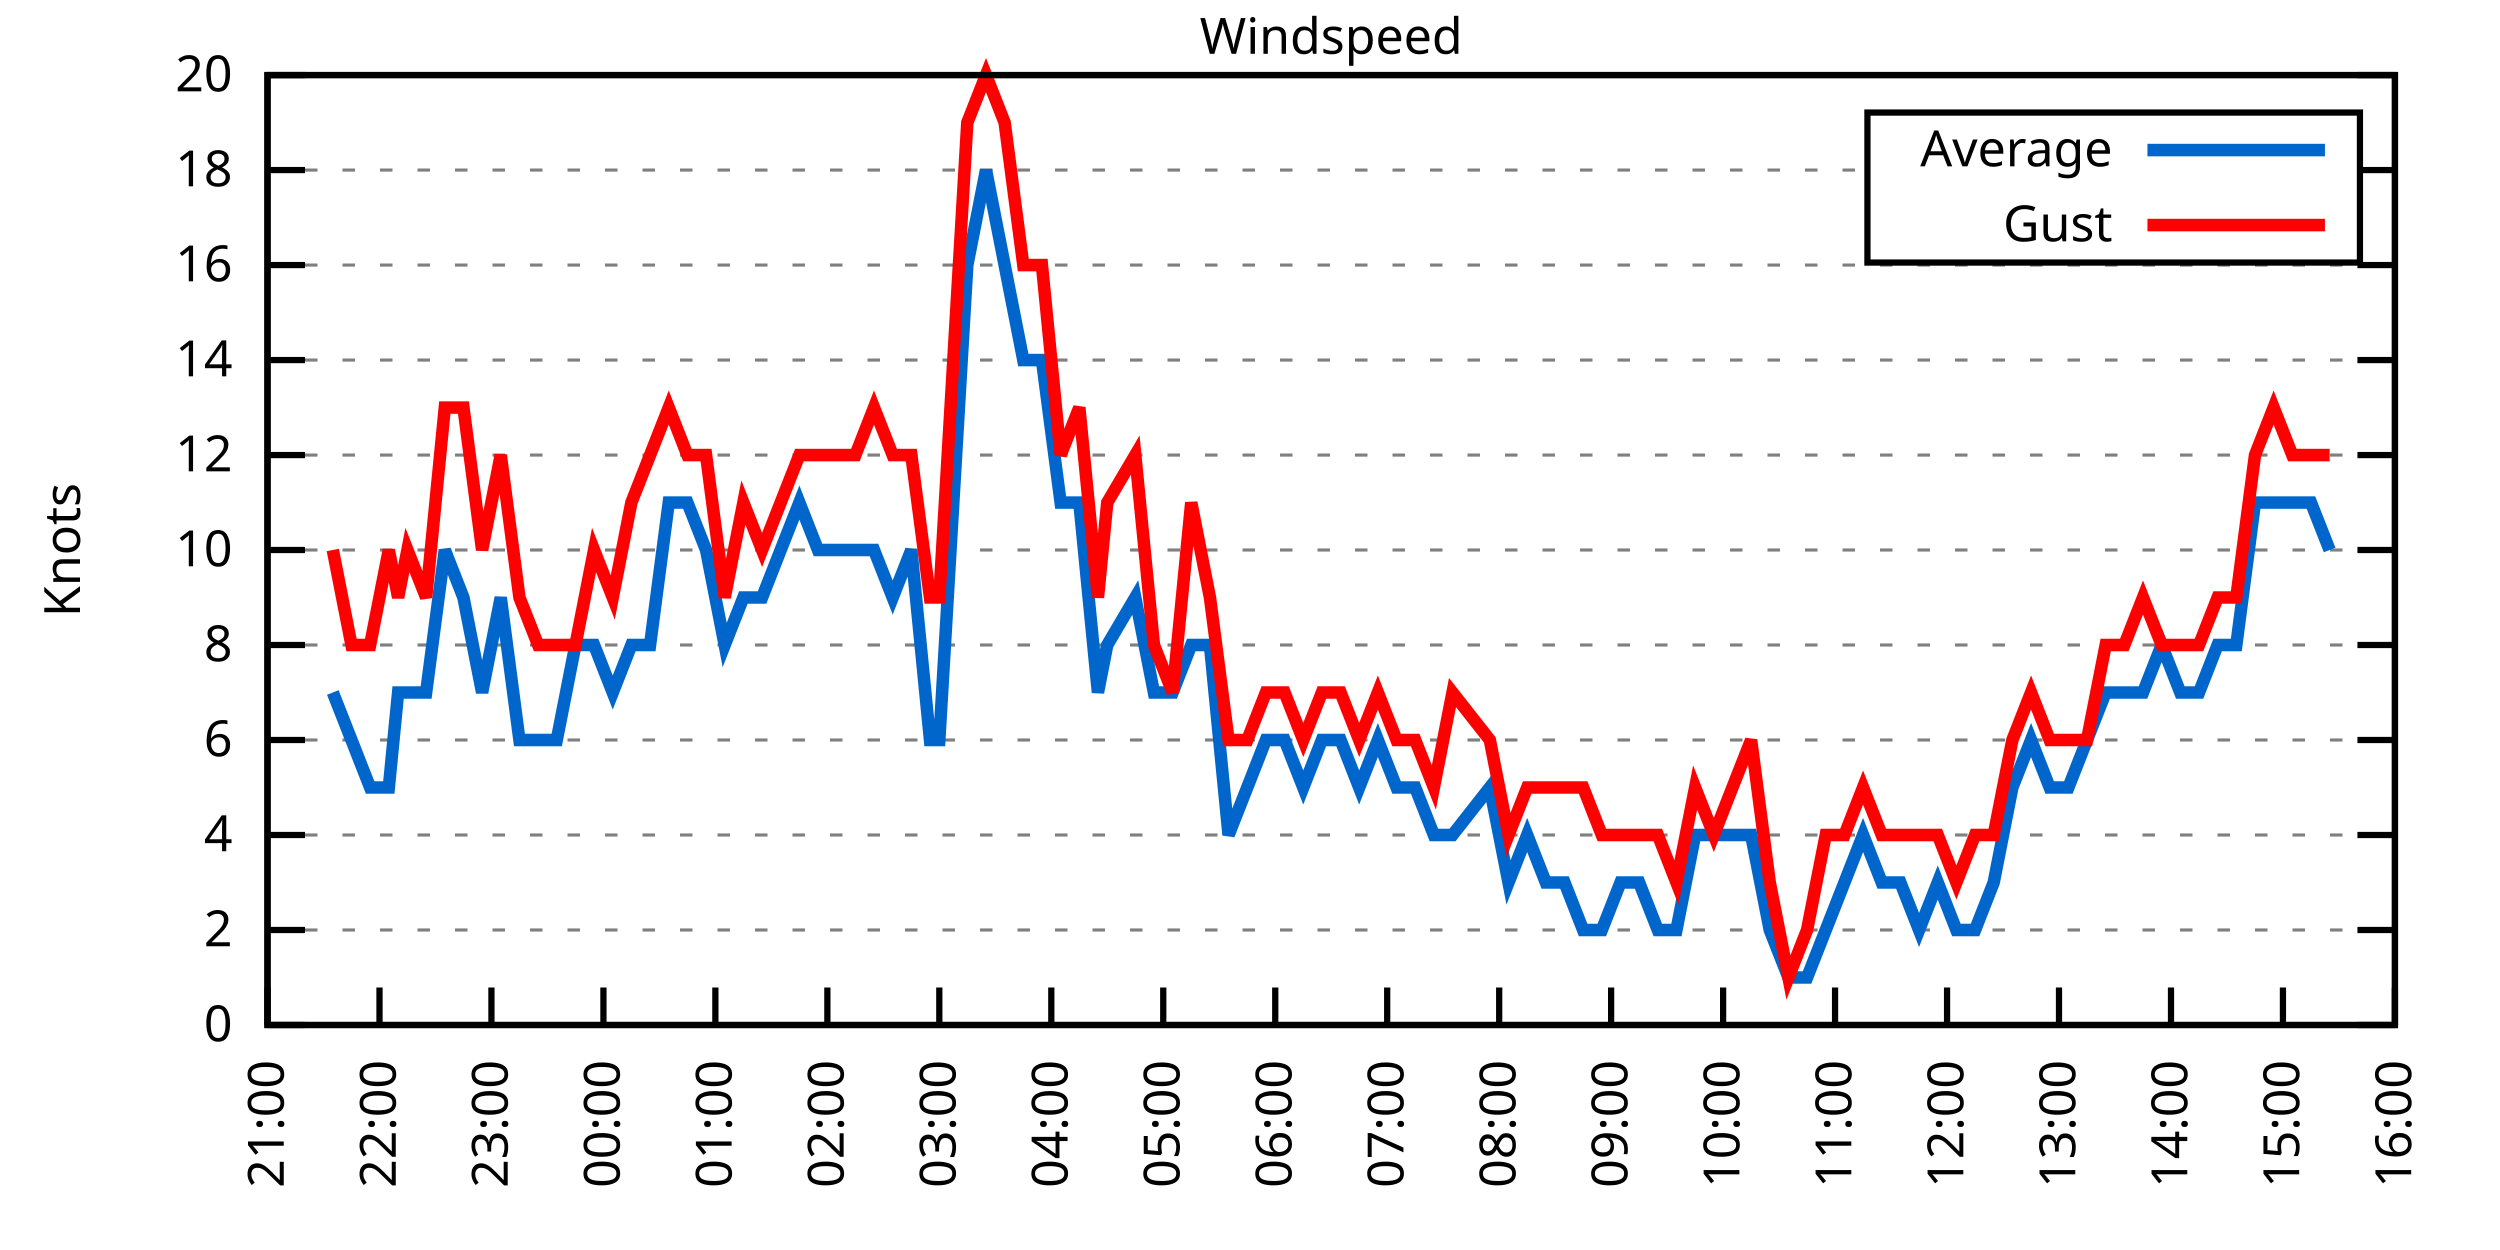
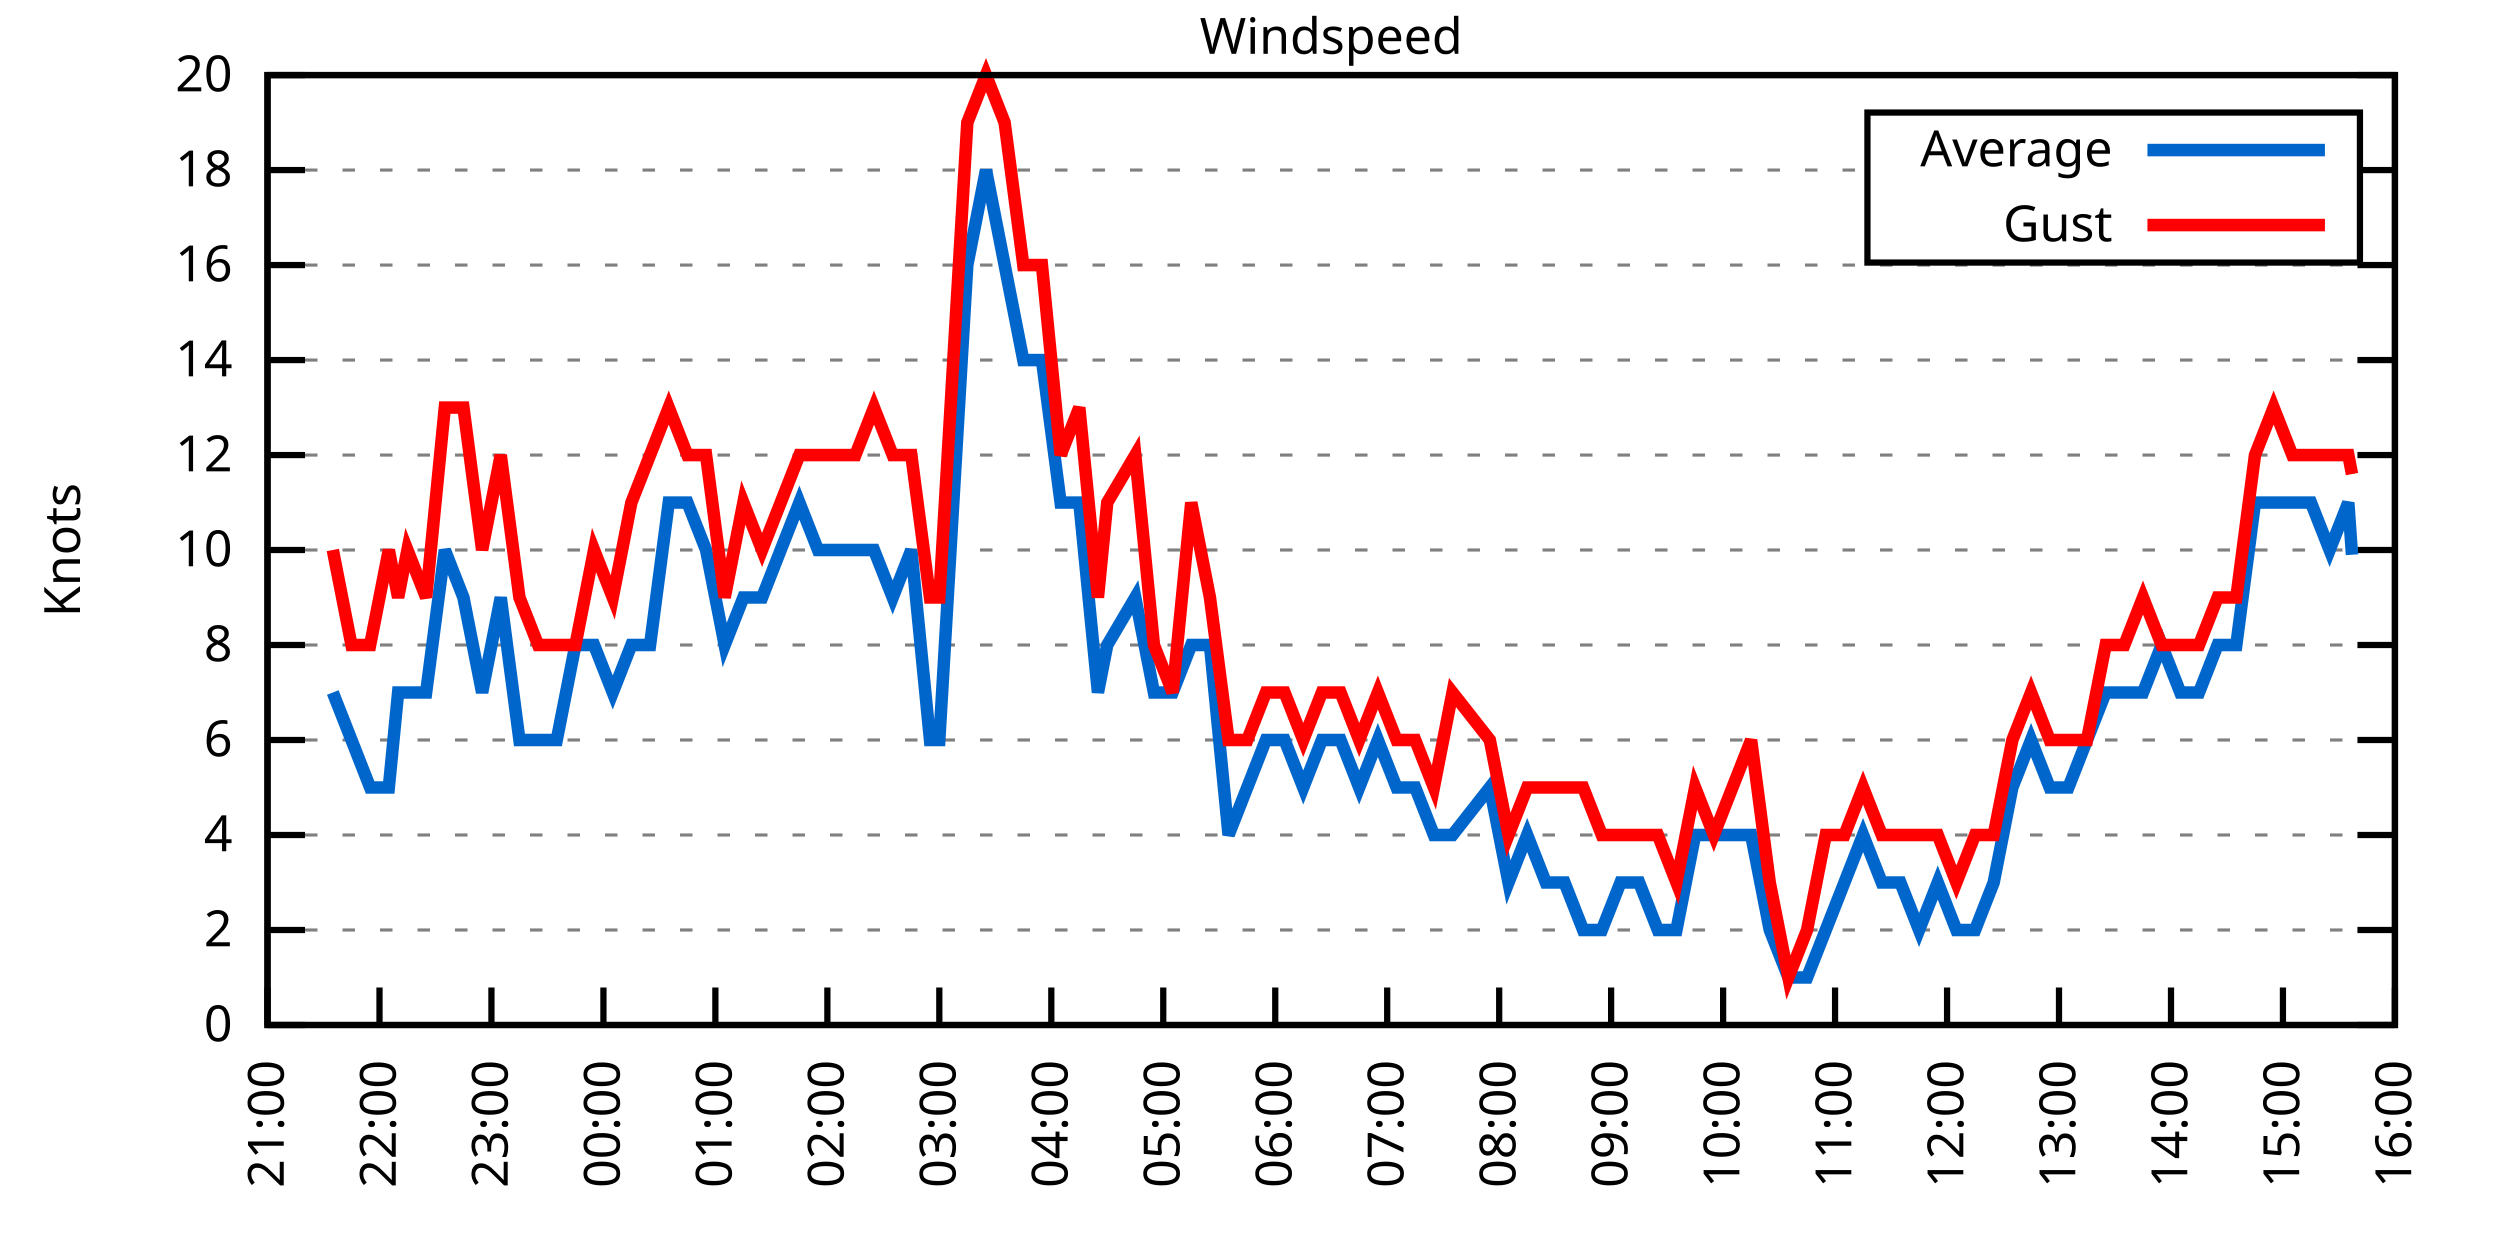
<svg xmlns="http://www.w3.org/2000/svg" xmlns:xlink="http://www.w3.org/1999/xlink" width="400" height="200" viewBox="0 0 400 200">
  <g id="gnuplot_canvas">
    <rect x="0" y="0" width="400" height="200" fill="none" />
    <defs>
      <circle id="gpDot" r="0.5" stroke-width="0.5" stroke="currentColor" />
      <path id="gpPt0" stroke-width="0.333" stroke="currentColor" d="M-1,0 h2 M0,-1 v2" />
      <path id="gpPt1" stroke-width="0.333" stroke="currentColor" d="M-1,-1 L1,1 M1,-1 L-1,1" />
      <path id="gpPt2" stroke-width="0.333" stroke="currentColor" d="M-1,0 L1,0 M0,-1 L0,1 M-1,-1 L1,1 M-1,1 L1,-1" />
      <rect id="gpPt3" stroke-width="0.333" stroke="currentColor" x="-1" y="-1" width="2" height="2" />
      <rect id="gpPt4" stroke-width="0.333" stroke="currentColor" fill="currentColor" x="-1" y="-1" width="2" height="2" />
      <circle id="gpPt5" stroke-width="0.333" stroke="currentColor" cx="0" cy="0" r="1" />
      <use xlink:href="#gpPt5" id="gpPt6" fill="currentColor" stroke="none" />
      <path id="gpPt7" stroke-width="0.333" stroke="currentColor" d="M0,-1.33 L-1.33,0.67 L1.33,0.67 z" />
      <use xlink:href="#gpPt7" id="gpPt8" fill="currentColor" stroke="none" />
      <use xlink:href="#gpPt7" id="gpPt9" stroke="currentColor" transform="rotate(180)" />
      <use xlink:href="#gpPt9" id="gpPt10" fill="currentColor" stroke="none" />
      <use xlink:href="#gpPt3" id="gpPt11" stroke="currentColor" transform="rotate(45)" />
      <use xlink:href="#gpPt11" id="gpPt12" fill="currentColor" stroke="none" />
      <path id="gpPt13" stroke-width="0.333" stroke="currentColor" d="M0,1.330 L1.265,0.411 L0.782,-1.067 L-0.782,-1.076 L-1.265,0.411 z" />
      <use xlink:href="#gpPt13" id="gpPt14" fill="currentColor" stroke="none" />
      <filter id="textbox" filterUnits="objectBoundingBox" x="0" y="0" height="1" width="1">
        <feFlood flood-color="white" flood-opacity="1" result="bgnd" />
        <feComposite in="SourceGraphic" in2="bgnd" operator="atop" />
      </filter>
      <filter id="greybox" filterUnits="objectBoundingBox" x="0" y="0" height="1" width="1">
        <feFlood flood-color="lightgrey" flood-opacity="1" result="grey" />
        <feComposite in="SourceGraphic" in2="grey" operator="atop" />
      </filter>
    </defs>
    <g fill="none" color="white" stroke="currentColor" stroke-width="1.00" stroke-linecap="butt" stroke-linejoin="miter">
</g>
    <g fill="none" color="black" stroke="currentColor" stroke-width="1.00" stroke-linecap="butt" stroke-linejoin="miter">
      <g stroke="none" shape-rendering="crispEdges">
        <polygon fill="rgb(255, 255, 255)" points="42.80,164.00 383.18,164.00 383.18,12.02 42.80,12.02 " />
      </g>
    </g>
    <g fill="none" color="black" stroke="currentColor" stroke-width="1.00" stroke-linecap="butt" stroke-linejoin="miter">
</g>
    <g fill="none" color="black" stroke="black" stroke-width="0.50" stroke-linecap="butt" stroke-linejoin="miter">
</g>
    <g fill="none" color="gray" stroke="currentColor" stroke-width="0.50" stroke-linecap="butt" stroke-linejoin="miter">
      <path stroke="gray" stroke-dasharray="2,4" class="gridline" d="M42.80,164.00 L383.19,164.00  " />
    </g>
    <g fill="none" color="gray" stroke="gray" stroke-width="1.00" stroke-linecap="butt" stroke-linejoin="miter">
</g>
    <g fill="none" color="black" stroke="currentColor" stroke-width="1.00" stroke-linecap="butt" stroke-linejoin="miter">
      <path stroke="black" d="M42.80,164.00 L48.80,164.00 M383.19,164.00 L377.19,164.00  " />
      <g transform="translate(37.20,166.60)" stroke="none" fill="black" font-family="Sans" font-size="8.00" text-anchor="end">
        <text>
          <tspan font-family="Sans"> 0</tspan>
        </text>
      </g>
    </g>
    <g fill="none" color="black" stroke="currentColor" stroke-width="1.00" stroke-linecap="butt" stroke-linejoin="miter">
</g>
    <g fill="none" color="black" stroke="black" stroke-width="0.50" stroke-linecap="butt" stroke-linejoin="miter">
</g>
    <g fill="none" color="gray" stroke="currentColor" stroke-width="0.50" stroke-linecap="butt" stroke-linejoin="miter">
      <path stroke="gray" stroke-dasharray="2,4" class="gridline" d="M42.80,148.80 L383.19,148.80  " />
    </g>
    <g fill="none" color="gray" stroke="gray" stroke-width="1.00" stroke-linecap="butt" stroke-linejoin="miter">
</g>
    <g fill="none" color="black" stroke="currentColor" stroke-width="1.00" stroke-linecap="butt" stroke-linejoin="miter">
      <path stroke="black" d="M42.80,148.80 L48.80,148.80 M383.19,148.80 L377.19,148.80  " />
      <g transform="translate(37.20,151.40)" stroke="none" fill="black" font-family="Sans" font-size="8.00" text-anchor="end">
        <text>
          <tspan font-family="Sans"> 2</tspan>
        </text>
      </g>
    </g>
    <g fill="none" color="black" stroke="currentColor" stroke-width="1.00" stroke-linecap="butt" stroke-linejoin="miter">
</g>
    <g fill="none" color="black" stroke="black" stroke-width="0.50" stroke-linecap="butt" stroke-linejoin="miter">
</g>
    <g fill="none" color="gray" stroke="currentColor" stroke-width="0.50" stroke-linecap="butt" stroke-linejoin="miter">
      <path stroke="gray" stroke-dasharray="2,4" class="gridline" d="M42.80,133.60 L383.19,133.60  " />
    </g>
    <g fill="none" color="gray" stroke="gray" stroke-width="1.00" stroke-linecap="butt" stroke-linejoin="miter">
</g>
    <g fill="none" color="black" stroke="currentColor" stroke-width="1.00" stroke-linecap="butt" stroke-linejoin="miter">
      <path stroke="black" d="M42.80,133.60 L48.80,133.60 M383.19,133.60 L377.19,133.60  " />
      <g transform="translate(37.20,136.20)" stroke="none" fill="black" font-family="Sans" font-size="8.00" text-anchor="end">
        <text>
          <tspan font-family="Sans"> 4</tspan>
        </text>
      </g>
    </g>
    <g fill="none" color="black" stroke="currentColor" stroke-width="1.00" stroke-linecap="butt" stroke-linejoin="miter">
</g>
    <g fill="none" color="black" stroke="black" stroke-width="0.50" stroke-linecap="butt" stroke-linejoin="miter">
</g>
    <g fill="none" color="gray" stroke="currentColor" stroke-width="0.50" stroke-linecap="butt" stroke-linejoin="miter">
      <path stroke="gray" stroke-dasharray="2,4" class="gridline" d="M42.80,118.40 L383.19,118.40  " />
    </g>
    <g fill="none" color="gray" stroke="gray" stroke-width="1.00" stroke-linecap="butt" stroke-linejoin="miter">
</g>
    <g fill="none" color="black" stroke="currentColor" stroke-width="1.00" stroke-linecap="butt" stroke-linejoin="miter">
      <path stroke="black" d="M42.80,118.40 L48.80,118.40 M383.19,118.40 L377.19,118.40  " />
      <g transform="translate(37.20,121.00)" stroke="none" fill="black" font-family="Sans" font-size="8.00" text-anchor="end">
        <text>
          <tspan font-family="Sans"> 6</tspan>
        </text>
      </g>
    </g>
    <g fill="none" color="black" stroke="currentColor" stroke-width="1.00" stroke-linecap="butt" stroke-linejoin="miter">
</g>
    <g fill="none" color="black" stroke="black" stroke-width="0.50" stroke-linecap="butt" stroke-linejoin="miter">
</g>
    <g fill="none" color="gray" stroke="currentColor" stroke-width="0.50" stroke-linecap="butt" stroke-linejoin="miter">
      <path stroke="gray" stroke-dasharray="2,4" class="gridline" d="M42.80,103.20 L383.19,103.20  " />
    </g>
    <g fill="none" color="gray" stroke="gray" stroke-width="1.00" stroke-linecap="butt" stroke-linejoin="miter">
</g>
    <g fill="none" color="black" stroke="currentColor" stroke-width="1.00" stroke-linecap="butt" stroke-linejoin="miter">
      <path stroke="black" d="M42.80,103.20 L48.80,103.20 M383.19,103.20 L377.19,103.20  " />
      <g transform="translate(37.20,105.80)" stroke="none" fill="black" font-family="Sans" font-size="8.00" text-anchor="end">
        <text>
          <tspan font-family="Sans"> 8</tspan>
        </text>
      </g>
    </g>
    <g fill="none" color="black" stroke="currentColor" stroke-width="1.00" stroke-linecap="butt" stroke-linejoin="miter">
</g>
    <g fill="none" color="black" stroke="black" stroke-width="0.50" stroke-linecap="butt" stroke-linejoin="miter">
</g>
    <g fill="none" color="gray" stroke="currentColor" stroke-width="0.50" stroke-linecap="butt" stroke-linejoin="miter">
      <path stroke="gray" stroke-dasharray="2,4" class="gridline" d="M42.80,88.00 L383.19,88.00  " />
    </g>
    <g fill="none" color="gray" stroke="gray" stroke-width="1.00" stroke-linecap="butt" stroke-linejoin="miter">
</g>
    <g fill="none" color="black" stroke="currentColor" stroke-width="1.00" stroke-linecap="butt" stroke-linejoin="miter">
      <path stroke="black" d="M42.80,88.00 L48.80,88.00 M383.19,88.00 L377.19,88.00  " />
      <g transform="translate(37.20,90.60)" stroke="none" fill="black" font-family="Sans" font-size="8.00" text-anchor="end">
        <text>
          <tspan font-family="Sans"> 10</tspan>
        </text>
      </g>
    </g>
    <g fill="none" color="black" stroke="currentColor" stroke-width="1.00" stroke-linecap="butt" stroke-linejoin="miter">
</g>
    <g fill="none" color="black" stroke="black" stroke-width="0.50" stroke-linecap="butt" stroke-linejoin="miter">
</g>
    <g fill="none" color="gray" stroke="currentColor" stroke-width="0.50" stroke-linecap="butt" stroke-linejoin="miter">
      <path stroke="gray" stroke-dasharray="2,4" class="gridline" d="M42.80,72.81 L383.19,72.81  " />
    </g>
    <g fill="none" color="gray" stroke="gray" stroke-width="1.00" stroke-linecap="butt" stroke-linejoin="miter">
</g>
    <g fill="none" color="black" stroke="currentColor" stroke-width="1.00" stroke-linecap="butt" stroke-linejoin="miter">
      <path stroke="black" d="M42.80,72.81 L48.80,72.81 M383.19,72.81 L377.19,72.81  " />
      <g transform="translate(37.20,75.41)" stroke="none" fill="black" font-family="Sans" font-size="8.00" text-anchor="end">
        <text>
          <tspan font-family="Sans"> 12</tspan>
        </text>
      </g>
    </g>
    <g fill="none" color="black" stroke="currentColor" stroke-width="1.00" stroke-linecap="butt" stroke-linejoin="miter">
</g>
    <g fill="none" color="black" stroke="black" stroke-width="0.50" stroke-linecap="butt" stroke-linejoin="miter">
</g>
    <g fill="none" color="gray" stroke="currentColor" stroke-width="0.50" stroke-linecap="butt" stroke-linejoin="miter">
      <path stroke="gray" stroke-dasharray="2,4" class="gridline" d="M42.80,57.61 L383.19,57.61  " />
    </g>
    <g fill="none" color="gray" stroke="gray" stroke-width="1.00" stroke-linecap="butt" stroke-linejoin="miter">
</g>
    <g fill="none" color="black" stroke="currentColor" stroke-width="1.00" stroke-linecap="butt" stroke-linejoin="miter">
      <path stroke="black" d="M42.80,57.61 L48.80,57.61 M383.19,57.61 L377.19,57.61  " />
      <g transform="translate(37.20,60.21)" stroke="none" fill="black" font-family="Sans" font-size="8.00" text-anchor="end">
        <text>
          <tspan font-family="Sans"> 14</tspan>
        </text>
      </g>
    </g>
    <g fill="none" color="black" stroke="currentColor" stroke-width="1.00" stroke-linecap="butt" stroke-linejoin="miter">
</g>
    <g fill="none" color="black" stroke="black" stroke-width="0.50" stroke-linecap="butt" stroke-linejoin="miter">
</g>
    <g fill="none" color="gray" stroke="currentColor" stroke-width="0.50" stroke-linecap="butt" stroke-linejoin="miter">
      <path stroke="gray" stroke-dasharray="2,4" class="gridline" d="M42.80,42.41 L383.19,42.41  " />
    </g>
    <g fill="none" color="gray" stroke="gray" stroke-width="1.00" stroke-linecap="butt" stroke-linejoin="miter">
</g>
    <g fill="none" color="black" stroke="currentColor" stroke-width="1.00" stroke-linecap="butt" stroke-linejoin="miter">
      <path stroke="black" d="M42.80,42.41 L48.80,42.41 M383.19,42.41 L377.19,42.41  " />
      <g transform="translate(37.20,45.01)" stroke="none" fill="black" font-family="Sans" font-size="8.00" text-anchor="end">
        <text>
          <tspan font-family="Sans"> 16</tspan>
        </text>
      </g>
    </g>
    <g fill="none" color="black" stroke="currentColor" stroke-width="1.00" stroke-linecap="butt" stroke-linejoin="miter">
</g>
    <g fill="none" color="black" stroke="black" stroke-width="0.50" stroke-linecap="butt" stroke-linejoin="miter">
</g>
    <g fill="none" color="gray" stroke="currentColor" stroke-width="0.50" stroke-linecap="butt" stroke-linejoin="miter">
      <path stroke="gray" stroke-dasharray="2,4" class="gridline" d="M42.80,27.21 L298.79,27.21 M377.59,27.21 L383.19,27.21  " />
    </g>
    <g fill="none" color="gray" stroke="gray" stroke-width="1.00" stroke-linecap="butt" stroke-linejoin="miter">
</g>
    <g fill="none" color="black" stroke="currentColor" stroke-width="1.00" stroke-linecap="butt" stroke-linejoin="miter">
      <path stroke="black" d="M42.80,27.21 L48.80,27.21 M383.19,27.21 L377.19,27.21  " />
      <g transform="translate(37.20,29.81)" stroke="none" fill="black" font-family="Sans" font-size="8.00" text-anchor="end">
        <text>
          <tspan font-family="Sans"> 18</tspan>
        </text>
      </g>
    </g>
    <g fill="none" color="black" stroke="currentColor" stroke-width="1.00" stroke-linecap="butt" stroke-linejoin="miter">
</g>
    <g fill="none" color="black" stroke="black" stroke-width="0.50" stroke-linecap="butt" stroke-linejoin="miter">
</g>
    <g fill="none" color="gray" stroke="currentColor" stroke-width="0.50" stroke-linecap="butt" stroke-linejoin="miter">
      <path stroke="gray" stroke-dasharray="2,4" class="gridline" d="M42.80,12.01 L383.19,12.01  " />
    </g>
    <g fill="none" color="gray" stroke="gray" stroke-width="1.00" stroke-linecap="butt" stroke-linejoin="miter">
</g>
    <g fill="none" color="black" stroke="currentColor" stroke-width="1.00" stroke-linecap="butt" stroke-linejoin="miter">
      <path stroke="black" d="M42.80,12.01 L48.80,12.01 M383.19,12.01 L377.19,12.01  " />
      <g transform="translate(37.20,14.61)" stroke="none" fill="black" font-family="Sans" font-size="8.00" text-anchor="end">
        <text>
          <tspan font-family="Sans"> 20</tspan>
        </text>
      </g>
    </g>
    <g fill="none" color="black" stroke="currentColor" stroke-width="1.00" stroke-linecap="butt" stroke-linejoin="miter">
      <path stroke="black" d="M42.80,164.00 L42.80,158.00  " />
      <g transform="translate(45.40,169.60) rotate(270.00)" stroke="none" fill="black" font-family="Sans" font-size="8.00" text-anchor="end">
        <text>
          <tspan font-family="Sans">21:00</tspan>
        </text>
      </g>
    </g>
    <g fill="none" color="black" stroke="currentColor" stroke-width="1.00" stroke-linecap="butt" stroke-linejoin="miter">
      <path stroke="black" d="M60.72,164.00 L60.72,158.00  " />
      <g transform="translate(63.32,169.60) rotate(270.00)" stroke="none" fill="black" font-family="Sans" font-size="8.00" text-anchor="end">
        <text>
          <tspan font-family="Sans">22:00</tspan>
        </text>
      </g>
    </g>
    <g fill="none" color="black" stroke="currentColor" stroke-width="1.00" stroke-linecap="butt" stroke-linejoin="miter">
      <path stroke="black" d="M78.63,164.00 L78.63,158.00  " />
      <g transform="translate(81.23,169.60) rotate(270.00)" stroke="none" fill="black" font-family="Sans" font-size="8.00" text-anchor="end">
        <text>
          <tspan font-family="Sans">23:00</tspan>
        </text>
      </g>
    </g>
    <g fill="none" color="black" stroke="currentColor" stroke-width="1.00" stroke-linecap="butt" stroke-linejoin="miter">
      <path stroke="black" d="M96.55,164.00 L96.55,158.00  " />
      <g transform="translate(99.15,169.60) rotate(270.00)" stroke="none" fill="black" font-family="Sans" font-size="8.00" text-anchor="end">
        <text>
          <tspan font-family="Sans">00:00</tspan>
        </text>
      </g>
    </g>
    <g fill="none" color="black" stroke="currentColor" stroke-width="1.00" stroke-linecap="butt" stroke-linejoin="miter">
      <path stroke="black" d="M114.46,164.00 L114.46,158.00  " />
      <g transform="translate(117.06,169.60) rotate(270.00)" stroke="none" fill="black" font-family="Sans" font-size="8.00" text-anchor="end">
        <text>
          <tspan font-family="Sans">01:00</tspan>
        </text>
      </g>
    </g>
    <g fill="none" color="black" stroke="currentColor" stroke-width="1.00" stroke-linecap="butt" stroke-linejoin="miter">
      <path stroke="black" d="M132.38,164.00 L132.38,158.00  " />
      <g transform="translate(134.98,169.60) rotate(270.00)" stroke="none" fill="black" font-family="Sans" font-size="8.00" text-anchor="end">
        <text>
          <tspan font-family="Sans">02:00</tspan>
        </text>
      </g>
    </g>
    <g fill="none" color="black" stroke="currentColor" stroke-width="1.00" stroke-linecap="butt" stroke-linejoin="miter">
      <path stroke="black" d="M150.29,164.00 L150.29,158.00  " />
      <g transform="translate(152.89,169.60) rotate(270.00)" stroke="none" fill="black" font-family="Sans" font-size="8.00" text-anchor="end">
        <text>
          <tspan font-family="Sans">03:00</tspan>
        </text>
      </g>
    </g>
    <g fill="none" color="black" stroke="currentColor" stroke-width="1.00" stroke-linecap="butt" stroke-linejoin="miter">
      <path stroke="black" d="M168.21,164.00 L168.21,158.00  " />
      <g transform="translate(170.81,169.60) rotate(270.00)" stroke="none" fill="black" font-family="Sans" font-size="8.00" text-anchor="end">
        <text>
          <tspan font-family="Sans">04:00</tspan>
        </text>
      </g>
    </g>
    <g fill="none" color="black" stroke="currentColor" stroke-width="1.00" stroke-linecap="butt" stroke-linejoin="miter">
      <path stroke="black" d="M186.12,164.00 L186.12,158.00  " />
      <g transform="translate(188.72,169.60) rotate(270.00)" stroke="none" fill="black" font-family="Sans" font-size="8.00" text-anchor="end">
        <text>
          <tspan font-family="Sans">05:00</tspan>
        </text>
      </g>
    </g>
    <g fill="none" color="black" stroke="currentColor" stroke-width="1.00" stroke-linecap="butt" stroke-linejoin="miter">
      <path stroke="black" d="M204.04,164.00 L204.04,158.00  " />
      <g transform="translate(206.64,169.60) rotate(270.00)" stroke="none" fill="black" font-family="Sans" font-size="8.00" text-anchor="end">
        <text>
          <tspan font-family="Sans">06:00</tspan>
        </text>
      </g>
    </g>
    <g fill="none" color="black" stroke="currentColor" stroke-width="1.00" stroke-linecap="butt" stroke-linejoin="miter">
      <path stroke="black" d="M221.95,164.00 L221.95,158.00  " />
      <g transform="translate(224.55,169.60) rotate(270.00)" stroke="none" fill="black" font-family="Sans" font-size="8.00" text-anchor="end">
        <text>
          <tspan font-family="Sans">07:00</tspan>
        </text>
      </g>
    </g>
    <g fill="none" color="black" stroke="currentColor" stroke-width="1.00" stroke-linecap="butt" stroke-linejoin="miter">
      <path stroke="black" d="M239.87,164.00 L239.87,158.00  " />
      <g transform="translate(242.47,169.60) rotate(270.00)" stroke="none" fill="black" font-family="Sans" font-size="8.00" text-anchor="end">
        <text>
          <tspan font-family="Sans">08:00</tspan>
        </text>
      </g>
    </g>
    <g fill="none" color="black" stroke="currentColor" stroke-width="1.00" stroke-linecap="butt" stroke-linejoin="miter">
      <path stroke="black" d="M257.78,164.00 L257.78,158.00  " />
      <g transform="translate(260.38,169.60) rotate(270.00)" stroke="none" fill="black" font-family="Sans" font-size="8.00" text-anchor="end">
        <text>
          <tspan font-family="Sans">09:00</tspan>
        </text>
      </g>
    </g>
    <g fill="none" color="black" stroke="currentColor" stroke-width="1.00" stroke-linecap="butt" stroke-linejoin="miter">
      <path stroke="black" d="M275.70,164.00 L275.70,158.00  " />
      <g transform="translate(278.30,169.60) rotate(270.00)" stroke="none" fill="black" font-family="Sans" font-size="8.00" text-anchor="end">
        <text>
          <tspan font-family="Sans">10:00</tspan>
        </text>
      </g>
    </g>
    <g fill="none" color="black" stroke="currentColor" stroke-width="1.00" stroke-linecap="butt" stroke-linejoin="miter">
      <path stroke="black" d="M293.61,164.00 L293.61,158.00  " />
      <g transform="translate(296.21,169.60) rotate(270.00)" stroke="none" fill="black" font-family="Sans" font-size="8.00" text-anchor="end">
        <text>
          <tspan font-family="Sans">11:00</tspan>
        </text>
      </g>
    </g>
    <g fill="none" color="black" stroke="currentColor" stroke-width="1.00" stroke-linecap="butt" stroke-linejoin="miter">
      <path stroke="black" d="M311.53,164.00 L311.53,158.00  " />
      <g transform="translate(314.13,169.60) rotate(270.00)" stroke="none" fill="black" font-family="Sans" font-size="8.00" text-anchor="end">
        <text>
          <tspan font-family="Sans">12:00</tspan>
        </text>
      </g>
    </g>
    <g fill="none" color="black" stroke="currentColor" stroke-width="1.00" stroke-linecap="butt" stroke-linejoin="miter">
      <path stroke="black" d="M329.44,164.00 L329.44,158.00  " />
      <g transform="translate(332.04,169.60) rotate(270.00)" stroke="none" fill="black" font-family="Sans" font-size="8.00" text-anchor="end">
        <text>
          <tspan font-family="Sans">13:00</tspan>
        </text>
      </g>
    </g>
    <g fill="none" color="black" stroke="currentColor" stroke-width="1.00" stroke-linecap="butt" stroke-linejoin="miter">
      <path stroke="black" d="M347.36,164.00 L347.36,158.00  " />
      <g transform="translate(349.96,169.60) rotate(270.00)" stroke="none" fill="black" font-family="Sans" font-size="8.00" text-anchor="end">
        <text>
          <tspan font-family="Sans">14:00</tspan>
        </text>
      </g>
    </g>
    <g fill="none" color="black" stroke="currentColor" stroke-width="1.00" stroke-linecap="butt" stroke-linejoin="miter">
      <path stroke="black" d="M365.27,164.00 L365.27,158.00  " />
      <g transform="translate(367.87,169.60) rotate(270.00)" stroke="none" fill="black" font-family="Sans" font-size="8.00" text-anchor="end">
        <text>
          <tspan font-family="Sans">15:00</tspan>
        </text>
      </g>
    </g>
    <g fill="none" color="black" stroke="currentColor" stroke-width="1.00" stroke-linecap="butt" stroke-linejoin="miter">
      <path stroke="black" d="M383.19,164.00 L383.19,158.00  " />
      <g transform="translate(385.79,169.60) rotate(270.00)" stroke="none" fill="black" font-family="Sans" font-size="8.00" text-anchor="end">
        <text>
          <tspan font-family="Sans">16:00</tspan>
        </text>
      </g>
    </g>
    <g fill="none" color="black" stroke="currentColor" stroke-width="1.00" stroke-linecap="butt" stroke-linejoin="miter">
</g>
    <g fill="none" color="black" stroke="currentColor" stroke-width="1.00" stroke-linecap="butt" stroke-linejoin="miter">
      <path stroke="black" d="M42.80,12.01 L42.80,164.00 L383.19,164.00 L383.19,12.01 L42.80,12.01 Z  " />
    </g>
    <g fill="none" color="black" stroke="currentColor" stroke-width="1.00" stroke-linecap="butt" stroke-linejoin="miter">
</g>
    <g fill="none" color="black" stroke="currentColor" stroke-width="1.00" stroke-linecap="butt" stroke-linejoin="miter">
      <path stroke="black" d="M298.79,42.01 L298.79,18.01 L377.59,18.01 L377.59,42.01 L298.79,42.01 Z  " />
    </g>
    <g id="Windspeed_plot_1">
      <g fill="none" color="white" stroke="black" stroke-width="2.00" stroke-linecap="butt" stroke-linejoin="miter">
</g>
      <g fill="none" color="black" stroke="currentColor" stroke-width="2.00" stroke-linecap="butt" stroke-linejoin="miter">
        <g transform="translate(337.99,26.61)" stroke="none" fill="black" font-family="Sans" font-size="8.00" text-anchor="end">
          <text>
            <tspan font-family="Sans">Average</tspan>
          </text>
        </g>
      </g>
      <g fill="none" color="black" stroke="currentColor" stroke-width="2.00" stroke-linecap="butt" stroke-linejoin="miter">
-         <path stroke="rgb(  0, 102, 204)" d="M343.59,24.01 L371.99,24.01 M53.25,110.80 L56.24,118.40 L59.22,126.00 L62.21,126.00 L63.70,110.80 L65.19,110.80   L68.18,110.80 L71.17,88.00 L74.15,95.60 L77.14,110.80 L80.12,95.60 L83.11,118.40 L86.10,118.40 L89.08,118.40   L92.07,103.20 L95.05,103.20 L98.04,110.80 L101.02,103.20 L104.01,103.20 L107.00,80.41 L109.98,80.41 L112.97,88.00   L115.95,103.20 L118.94,95.60 L121.93,95.60 L124.91,88.00 L127.90,80.41 L130.88,88.00 L133.87,88.00 L136.86,88.00   L139.84,88.00 L142.83,95.60 L145.81,88.00 L148.80,118.40 L150.29,118.40 L154.77,42.41 L157.76,27.21 L160.74,42.41   L163.73,57.61 L166.71,57.61 L169.70,80.41 L172.69,80.41 L175.67,110.80 L177.16,103.20 L181.64,95.60 L184.63,110.80   L187.62,110.80 L190.60,103.20 L193.59,103.20 L196.57,133.60 L199.56,126.00 L202.54,118.40 L205.53,118.40 L208.52,126.00   L211.50,118.40 L214.49,118.40 L217.47,126.00 L220.46,118.40 L223.45,126.00 L226.43,126.00 L229.42,133.60 L232.40,133.60   L238.37,126.00 L241.36,141.20 L244.35,133.60 L247.33,141.20 L250.32,141.20 L253.30,148.80 L256.29,148.80 L259.28,141.20   L262.26,141.20 L265.25,148.80 L268.23,148.80 L271.22,133.60 L274.21,133.60 L277.19,133.60 L280.18,133.60 L283.16,148.80   L286.15,156.40 L289.13,156.40 L292.12,148.80 L295.11,141.20 L298.09,133.60 L301.08,141.20 L304.06,141.20 L307.05,148.80   L310.04,141.20 L313.02,148.80 L316.01,148.80 L318.99,141.20 L321.98,126.00 L324.97,118.40 L327.95,126.00 L330.94,126.00   L333.92,118.40 L336.91,110.80 L339.89,110.80 L342.88,110.80 L345.87,103.20 L348.85,110.80 L351.84,110.80 L354.82,103.20   L357.81,103.20 L360.80,80.41 L363.78,80.41 L366.77,80.41 L369.75,80.41 L372.74,88.00  " />
+         <path stroke="rgb(  0, 102, 204)" d="M343.59,24.01 L371.99,24.01 M53.25,110.80 L56.24,118.40 L59.22,126.00 L62.21,126.00 L63.70,110.80 L65.19,110.80   L68.18,110.80 L71.17,88.00 L74.15,95.60 L77.14,110.80 L80.12,95.60 L83.11,118.40 L86.10,118.40 L89.08,118.40   L92.07,103.20 L95.05,103.20 L98.04,110.80 L101.02,103.20 L104.01,103.20 L107.00,80.41 L109.98,80.41 L112.97,88.00   L115.95,103.20 L118.94,95.60 L121.93,95.60 L124.91,88.00 L127.90,80.41 L130.88,88.00 L133.87,88.00 L136.86,88.00   L139.84,88.00 L142.83,95.60 L145.81,88.00 L148.80,118.40 L150.29,118.40 L154.77,42.41 L157.76,27.21 L160.74,42.41   L163.73,57.61 L166.71,57.61 L169.70,80.41 L172.69,80.41 L175.67,110.80 L177.16,103.20 L181.64,95.60 L184.63,110.80   L187.62,110.80 L190.60,103.20 L193.59,103.20 L196.57,133.60 L199.56,126.00 L202.54,118.40 L205.53,118.40 L208.52,126.00   L211.50,118.40 L214.49,118.40 L217.47,126.00 L220.46,118.40 L223.45,126.00 L226.43,126.00 L229.42,133.60 L232.40,133.60   L238.37,126.00 L241.36,141.20 L244.35,133.60 L247.33,141.20 L250.32,141.20 L253.30,148.80 L256.29,148.80 L259.28,141.20   L262.26,141.20 L265.25,148.80 L268.23,148.80 L271.22,133.60 L274.21,133.60 L277.19,133.60 L280.18,133.60 L283.16,148.80   L286.15,156.40 L289.13,156.40 L292.12,148.80 L295.11,141.20 L298.09,133.60 L301.08,141.20 L304.06,141.20 L307.05,148.80   L310.04,141.20 L313.02,148.80 L316.01,148.80 L318.99,141.20 L321.98,126.00 L324.97,118.40 L327.95,126.00 L330.94,126.00   L333.92,118.40 L336.91,110.80 L339.89,110.80 L342.88,110.80 L345.87,103.20 L348.85,110.80 L351.84,110.80 L354.82,103.20   L357.81,103.20 L360.80,80.41 L363.78,80.41 L366.77,80.41 L369.75,80.41 L372.74,88.00 L375.73,80.41 L376.32,88.76    " />
      </g>
    </g>
    <g id="Windspeed_plot_2">
      <g fill="none" color="black" stroke="currentColor" stroke-width="2.00" stroke-linecap="butt" stroke-linejoin="miter">
        <g transform="translate(337.99,38.61)" stroke="none" fill="black" font-family="Sans" font-size="8.00" text-anchor="end">
          <text>
            <tspan font-family="Sans">Gust</tspan>
          </text>
        </g>
      </g>
      <g fill="none" color="black" stroke="currentColor" stroke-width="2.00" stroke-linecap="butt" stroke-linejoin="miter">
-         <path stroke="rgb(255,   0,   0)" d="M343.59,36.01 L371.99,36.01 M53.25,88.00 L56.24,103.20 L59.22,103.20 L62.21,88.00 L63.70,95.60 L65.19,88.00   L68.18,95.60 L71.17,65.21 L74.15,65.21 L77.14,88.00 L80.12,72.81 L83.11,95.60 L86.10,103.20 L89.08,103.20   L92.07,103.20 L95.05,88.00 L98.04,95.60 L101.02,80.41 L104.01,72.81 L107.00,65.21 L109.98,72.81 L112.97,72.81   L115.95,95.60 L118.94,80.41 L121.93,88.00 L124.91,80.41 L127.90,72.81 L130.88,72.81 L133.87,72.81 L136.86,72.81   L139.84,65.21 L142.83,72.81 L145.81,72.81 L148.80,95.60 L150.29,95.60 L154.77,19.61 L157.76,12.01 L160.74,19.61   L163.73,42.41 L166.71,42.41 L169.70,72.81 L172.69,65.21 L175.67,95.60 L177.16,80.41 L181.64,72.81 L184.63,103.20   L187.62,110.80 L190.60,80.41 L193.59,95.60 L196.57,118.40 L199.56,118.40 L202.54,110.80 L205.53,110.80 L208.52,118.40   L211.50,110.80 L214.49,110.80 L217.47,118.40 L220.46,110.80 L223.45,118.40 L226.43,118.40 L229.42,126.00 L232.40,110.80   L238.37,118.40 L241.36,133.60 L244.35,126.00 L247.33,126.00 L250.32,126.00 L253.30,126.00 L256.29,133.60 L259.28,133.60   L262.26,133.60 L265.25,133.60 L268.23,141.20 L271.22,126.00 L274.21,133.60 L277.19,126.00 L280.18,118.40 L283.16,141.20   L286.15,156.40 L289.13,148.80 L292.12,133.60 L295.11,133.60 L298.09,126.00 L301.08,133.60 L304.06,133.60 L307.05,133.60   L310.04,133.60 L313.02,141.20 L316.01,133.60 L318.99,133.60 L321.98,118.40 L324.97,110.80 L327.95,118.40 L330.94,118.40   L333.92,118.40 L336.91,103.20 L339.89,103.20 L342.88,95.60 L345.87,103.20 L348.85,103.20 L351.84,103.20 L354.82,95.60   L357.81,95.60 L360.80,72.81 L363.78,65.21 L366.77,72.81 L369.75,72.81 L372.74,72.81  " />
+         <path stroke="rgb(255,   0,   0)" d="M343.59,36.01 L371.99,36.01 M53.25,88.00 L56.24,103.20 L59.22,103.20 L62.21,88.00 L63.70,95.60 L65.19,88.00   L68.18,95.60 L71.17,65.21 L74.15,65.21 L77.14,88.00 L80.12,72.81 L83.11,95.60 L86.10,103.20 L89.08,103.20   L92.07,103.20 L95.05,88.00 L98.04,95.60 L101.02,80.41 L104.01,72.81 L107.00,65.21 L109.98,72.81 L112.97,72.81   L115.95,95.60 L118.94,80.41 L121.93,88.00 L124.91,80.41 L127.90,72.81 L130.88,72.81 L133.87,72.81 L136.86,72.81   L139.84,65.21 L142.83,72.81 L145.81,72.81 L148.80,95.60 L150.29,95.60 L154.77,19.61 L157.76,12.01 L160.74,19.61   L163.73,42.41 L166.71,42.41 L169.70,72.81 L172.69,65.21 L175.67,95.60 L177.16,80.41 L181.64,72.81 L184.63,103.20   L187.62,110.80 L190.60,80.41 L193.59,95.60 L196.57,118.40 L199.56,118.40 L202.54,110.80 L205.53,110.80 L208.52,118.40   L211.50,110.80 L214.49,110.80 L217.47,118.40 L220.46,110.80 L223.45,118.40 L226.43,118.40 L229.42,126.00 L232.40,110.80   L238.37,118.40 L241.36,133.60 L244.35,126.00 L247.33,126.00 L250.32,126.00 L253.30,126.00 L256.29,133.60 L259.28,133.60   L262.26,133.60 L265.25,133.60 L268.23,141.20 L271.22,126.00 L274.21,133.60 L277.19,126.00 L280.18,118.40 L283.16,141.20   L286.15,156.40 L289.13,148.80 L292.12,133.60 L295.11,133.60 L298.09,126.00 L301.08,133.60 L304.06,133.60 L307.05,133.60   L310.04,133.60 L313.02,141.20 L316.01,133.60 L318.99,133.60 L321.98,118.40 L324.97,110.80 L327.95,118.40 L330.94,118.40   L333.92,118.40 L336.91,103.20 L339.89,103.20 L342.88,95.60 L345.87,103.20 L348.85,103.20 L351.84,103.20 L354.82,95.60   L357.81,95.60 L360.80,72.81 L363.78,65.21 L366.77,72.81 L369.75,72.81 L372.74,72.81 L375.73,72.81 L376.32,75.85    " />
      </g>
    </g>
    <g fill="none" color="black" stroke="currentColor" stroke-width="2.00" stroke-linecap="butt" stroke-linejoin="miter">
</g>
    <g fill="none" color="black" stroke="black" stroke-width="1.00" stroke-linecap="butt" stroke-linejoin="miter">
</g>
    <g fill="none" color="black" stroke="currentColor" stroke-width="1.00" stroke-linecap="butt" stroke-linejoin="miter">
      <path stroke="black" d="M42.80,12.01 L42.80,164.00 L383.19,164.00 L383.19,12.01 L42.80,12.01 Z  " />
      <g transform="translate(12.80,88.01) rotate(270.00)" stroke="none" fill="black" font-family="Sans" font-size="8.00" text-anchor="middle">
        <text>
          <tspan font-family="Sans">Knots</tspan>
        </text>
      </g>
    </g>
    <g fill="none" color="black" stroke="currentColor" stroke-width="1.00" stroke-linecap="butt" stroke-linejoin="miter">
</g>
    <g fill="none" color="black" stroke="currentColor" stroke-width="1.00" stroke-linecap="butt" stroke-linejoin="miter">
      <g transform="translate(212.99,8.61)" stroke="none" fill="black" font-family="Sans" font-size="8.00" text-anchor="middle">
        <text>
          <tspan font-family="Sans">Windspeed</tspan>
        </text>
      </g>
    </g>
    <g fill="none" color="black" stroke="currentColor" stroke-width="1.00" stroke-linecap="butt" stroke-linejoin="miter">
</g>
  </g>
</svg>
